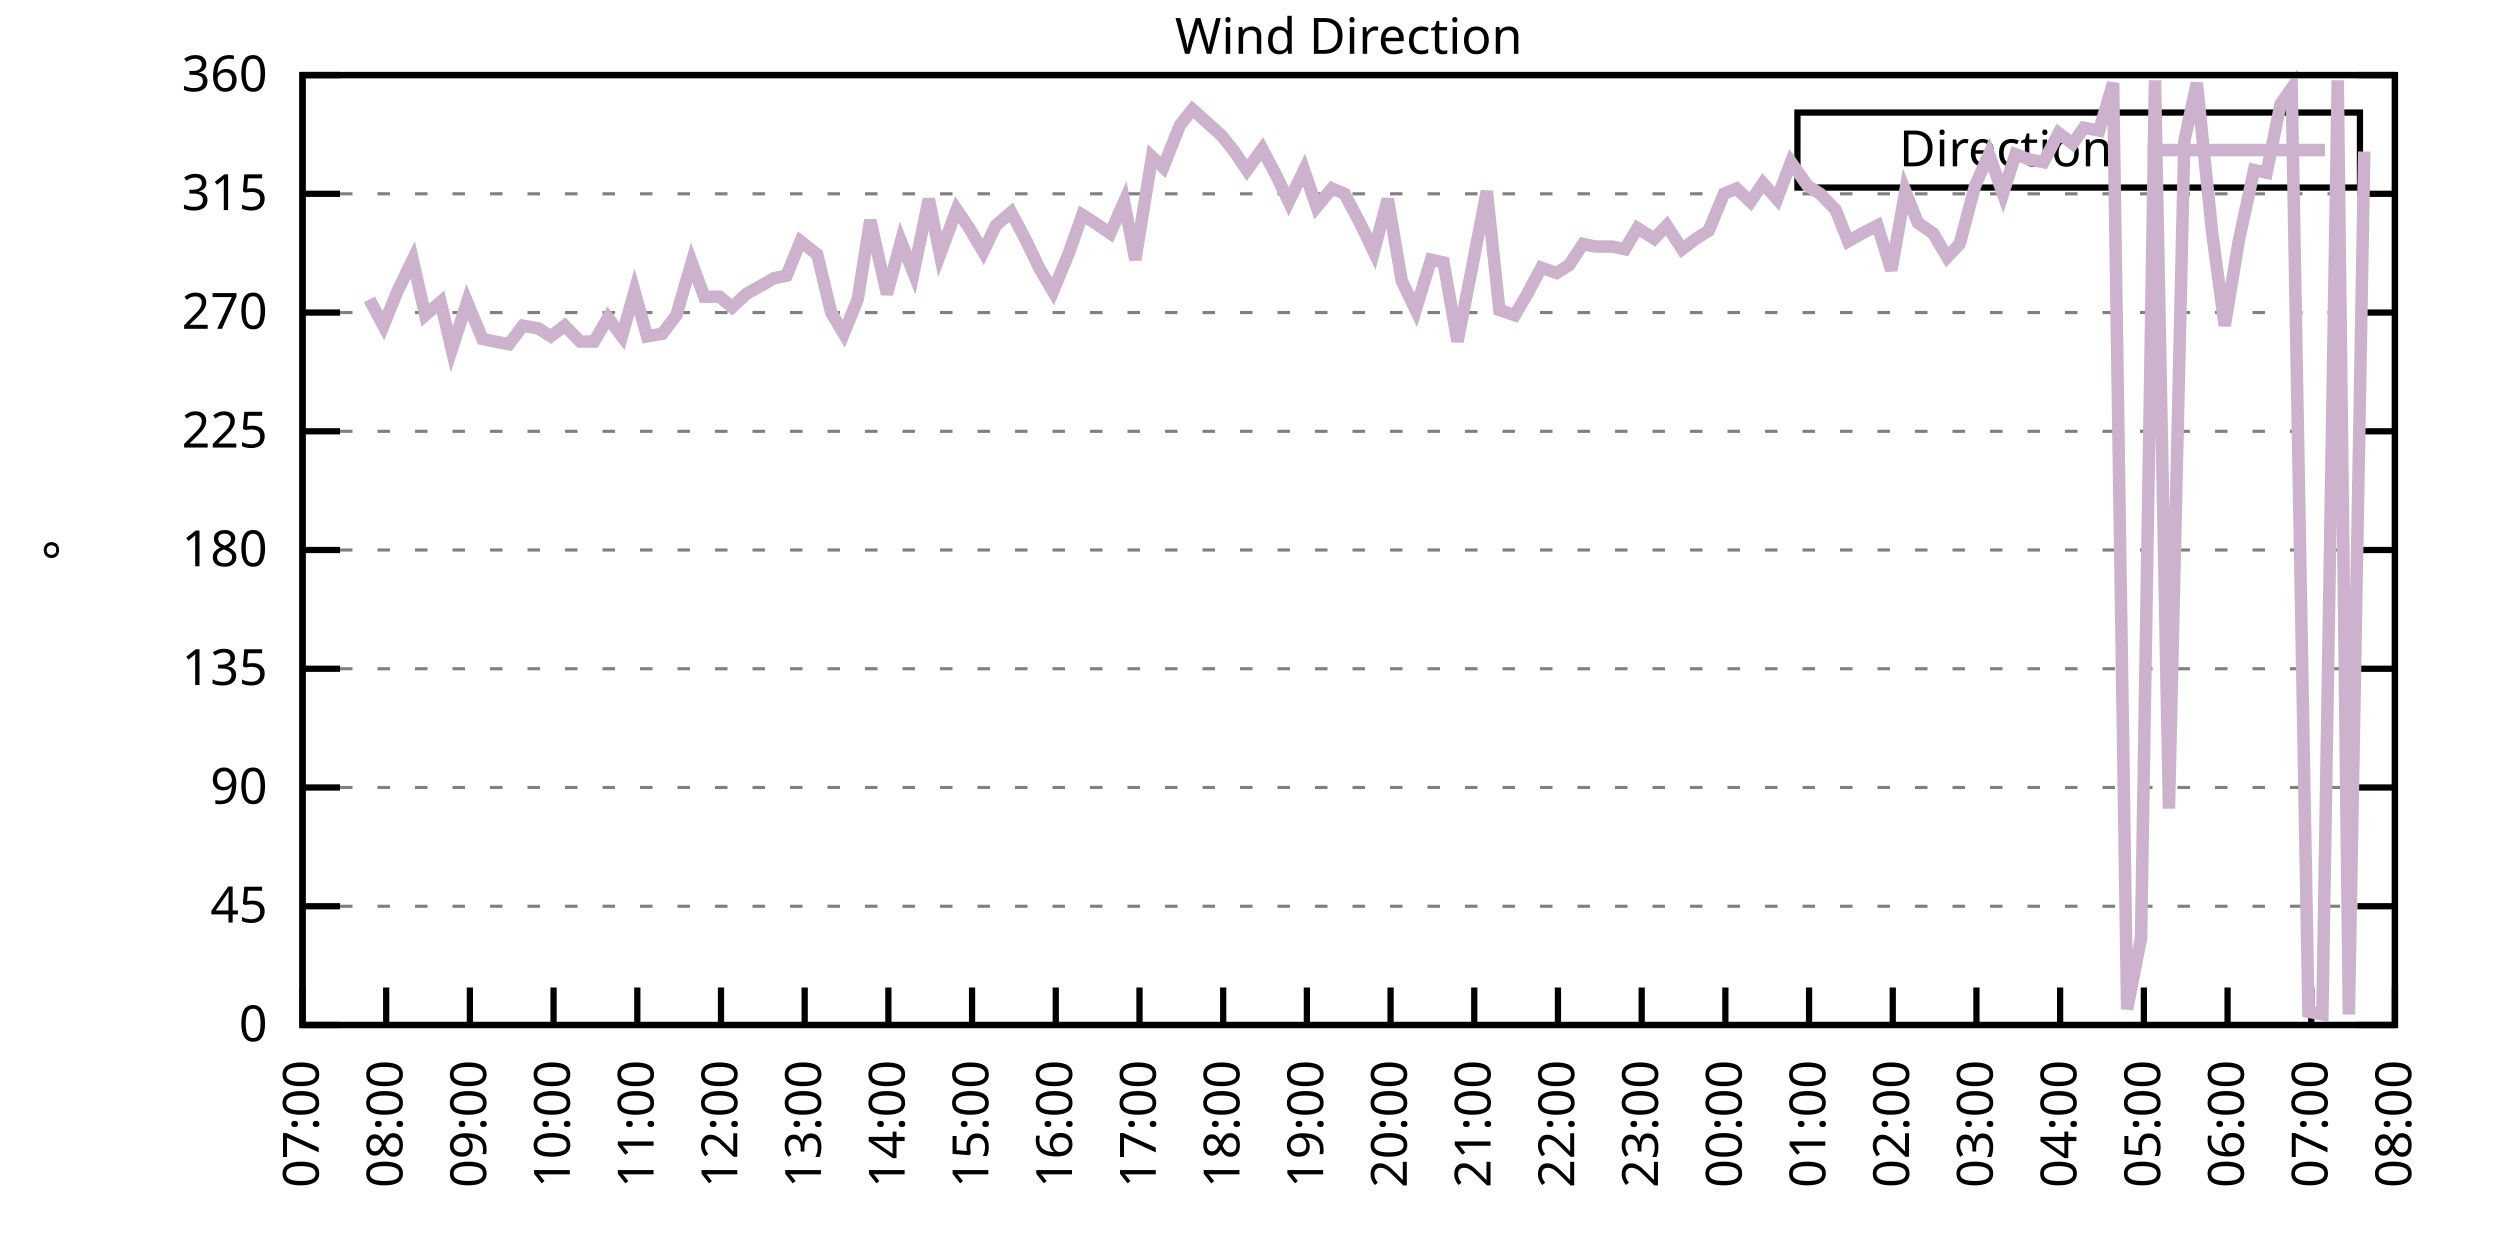
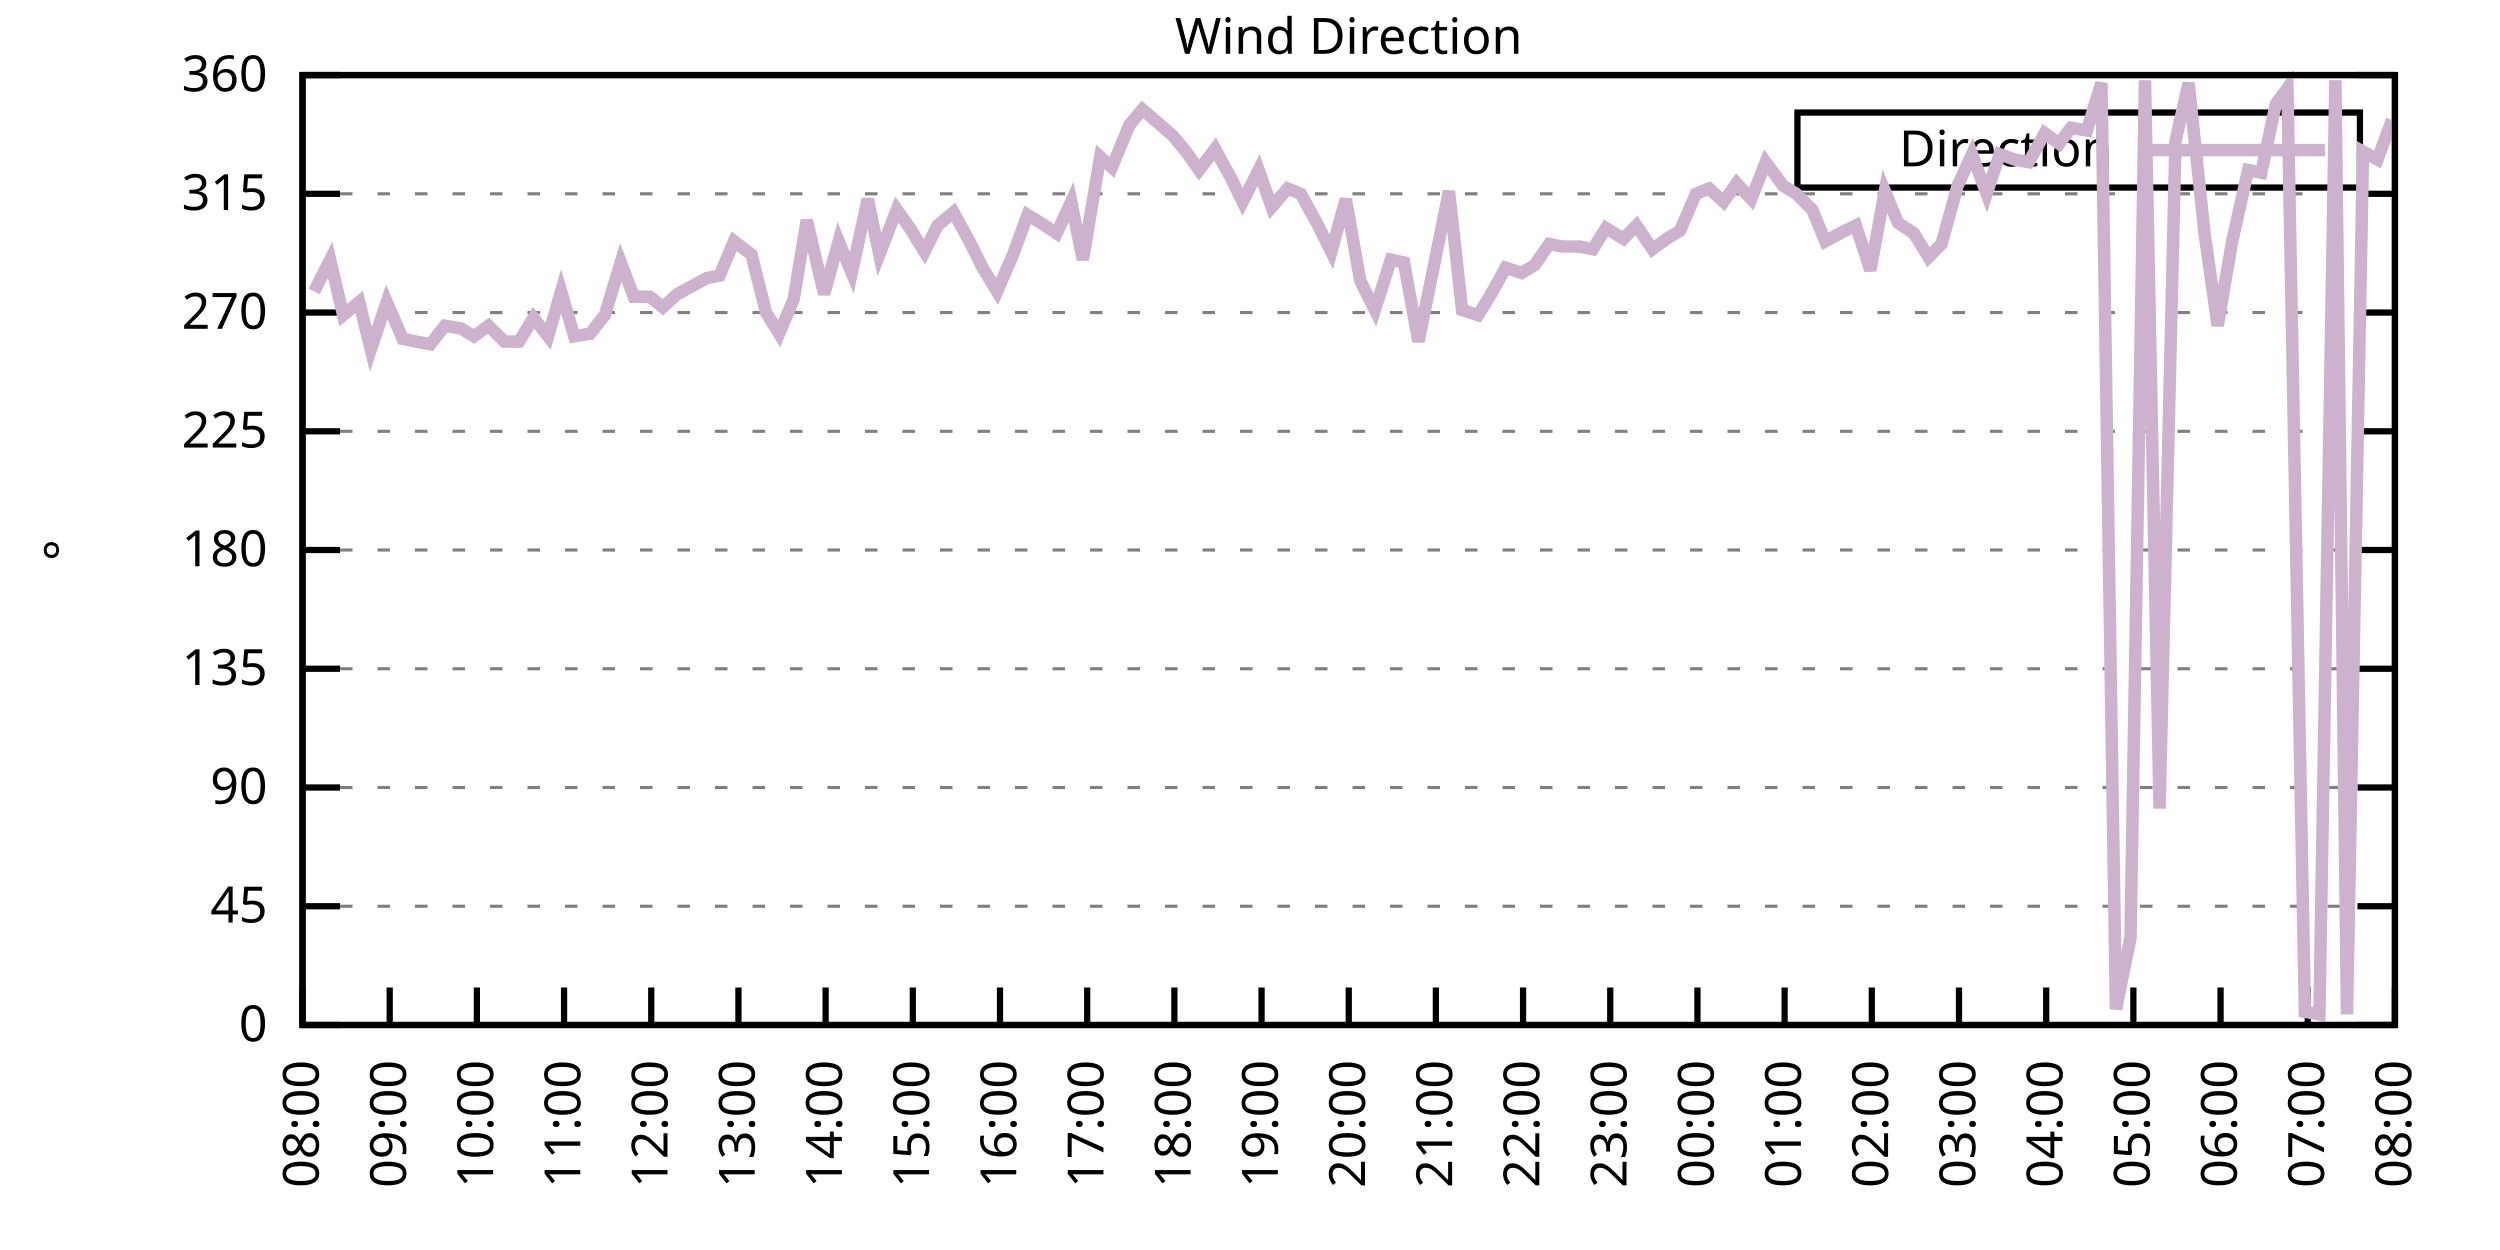
<svg xmlns="http://www.w3.org/2000/svg" xmlns:xlink="http://www.w3.org/1999/xlink" width="400" height="200" viewBox="0 0 400 200">
  <g id="gnuplot_canvas">
    <rect x="0" y="0" width="400" height="200" fill="none" />
    <defs>
      <circle id="gpDot" r="0.5" stroke-width="0.5" stroke="currentColor" />
      <path id="gpPt0" stroke-width="0.333" stroke="currentColor" d="M-1,0 h2 M0,-1 v2" />
      <path id="gpPt1" stroke-width="0.333" stroke="currentColor" d="M-1,-1 L1,1 M1,-1 L-1,1" />
      <path id="gpPt2" stroke-width="0.333" stroke="currentColor" d="M-1,0 L1,0 M0,-1 L0,1 M-1,-1 L1,1 M-1,1 L1,-1" />
      <rect id="gpPt3" stroke-width="0.333" stroke="currentColor" x="-1" y="-1" width="2" height="2" />
      <rect id="gpPt4" stroke-width="0.333" stroke="currentColor" fill="currentColor" x="-1" y="-1" width="2" height="2" />
      <circle id="gpPt5" stroke-width="0.333" stroke="currentColor" cx="0" cy="0" r="1" />
      <use xlink:href="#gpPt5" id="gpPt6" fill="currentColor" stroke="none" />
      <path id="gpPt7" stroke-width="0.333" stroke="currentColor" d="M0,-1.33 L-1.33,0.67 L1.33,0.67 z" />
      <use xlink:href="#gpPt7" id="gpPt8" fill="currentColor" stroke="none" />
      <use xlink:href="#gpPt7" id="gpPt9" stroke="currentColor" transform="rotate(180)" />
      <use xlink:href="#gpPt9" id="gpPt10" fill="currentColor" stroke="none" />
      <use xlink:href="#gpPt3" id="gpPt11" stroke="currentColor" transform="rotate(45)" />
      <use xlink:href="#gpPt11" id="gpPt12" fill="currentColor" stroke="none" />
      <path id="gpPt13" stroke-width="0.333" stroke="currentColor" d="M0,1.330 L1.265,0.411 L0.782,-1.067 L-0.782,-1.076 L-1.265,0.411 z" />
      <use xlink:href="#gpPt13" id="gpPt14" fill="currentColor" stroke="none" />
      <filter id="textbox" filterUnits="objectBoundingBox" x="0" y="0" height="1" width="1">
        <feFlood flood-color="white" flood-opacity="1" result="bgnd" />
        <feComposite in="SourceGraphic" in2="bgnd" operator="atop" />
      </filter>
      <filter id="greybox" filterUnits="objectBoundingBox" x="0" y="0" height="1" width="1">
        <feFlood flood-color="lightgrey" flood-opacity="1" result="grey" />
        <feComposite in="SourceGraphic" in2="grey" operator="atop" />
      </filter>
    </defs>
    <g fill="none" color="white" stroke="currentColor" stroke-width="1.00" stroke-linecap="butt" stroke-linejoin="miter">
</g>
    <g fill="none" color="black" stroke="currentColor" stroke-width="1.00" stroke-linecap="butt" stroke-linejoin="miter">
      <g stroke="none" shape-rendering="crispEdges">
        <polygon fill="rgb(255, 255, 255)" points="48.40,164.00 383.18,164.00 383.18,12.02 48.40,12.02 " />
      </g>
    </g>
    <g fill="none" color="black" stroke="currentColor" stroke-width="1.00" stroke-linecap="butt" stroke-linejoin="miter">
</g>
    <g fill="none" color="black" stroke="black" stroke-width="0.50" stroke-linecap="butt" stroke-linejoin="miter">
</g>
    <g fill="none" color="gray" stroke="currentColor" stroke-width="0.50" stroke-linecap="butt" stroke-linejoin="miter">
      <path stroke="gray" stroke-dasharray="2,4" class="gridline" d="M48.40,164.00 L383.19,164.00  " />
    </g>
    <g fill="none" color="gray" stroke="gray" stroke-width="1.00" stroke-linecap="butt" stroke-linejoin="miter">
</g>
    <g fill="none" color="black" stroke="currentColor" stroke-width="1.00" stroke-linecap="butt" stroke-linejoin="miter">
      <path stroke="black" d="M48.40,164.00 L54.40,164.00 M383.19,164.00 L377.19,164.00  " />
      <g transform="translate(42.80,166.60)" stroke="none" fill="black" font-family="Sans" font-size="8.00" text-anchor="end">
        <text>
          <tspan font-family="Sans"> 0</tspan>
        </text>
      </g>
    </g>
    <g fill="none" color="black" stroke="currentColor" stroke-width="1.00" stroke-linecap="butt" stroke-linejoin="miter">
</g>
    <g fill="none" color="black" stroke="black" stroke-width="0.50" stroke-linecap="butt" stroke-linejoin="miter">
</g>
    <g fill="none" color="gray" stroke="currentColor" stroke-width="0.50" stroke-linecap="butt" stroke-linejoin="miter">
      <path stroke="gray" stroke-dasharray="2,4" class="gridline" d="M48.40,145.00 L383.19,145.00  " />
    </g>
    <g fill="none" color="gray" stroke="gray" stroke-width="1.00" stroke-linecap="butt" stroke-linejoin="miter">
</g>
    <g fill="none" color="black" stroke="currentColor" stroke-width="1.00" stroke-linecap="butt" stroke-linejoin="miter">
      <path stroke="black" d="M48.40,145.00 L54.40,145.00 M383.19,145.00 L377.19,145.00  " />
      <g transform="translate(42.80,147.60)" stroke="none" fill="black" font-family="Sans" font-size="8.00" text-anchor="end">
        <text>
          <tspan font-family="Sans"> 45</tspan>
        </text>
      </g>
    </g>
    <g fill="none" color="black" stroke="currentColor" stroke-width="1.00" stroke-linecap="butt" stroke-linejoin="miter">
</g>
    <g fill="none" color="black" stroke="black" stroke-width="0.50" stroke-linecap="butt" stroke-linejoin="miter">
</g>
    <g fill="none" color="gray" stroke="currentColor" stroke-width="0.50" stroke-linecap="butt" stroke-linejoin="miter">
      <path stroke="gray" stroke-dasharray="2,4" class="gridline" d="M48.40,126.00 L383.19,126.00  " />
    </g>
    <g fill="none" color="gray" stroke="gray" stroke-width="1.00" stroke-linecap="butt" stroke-linejoin="miter">
</g>
    <g fill="none" color="black" stroke="currentColor" stroke-width="1.00" stroke-linecap="butt" stroke-linejoin="miter">
      <path stroke="black" d="M48.40,126.00 L54.40,126.00 M383.19,126.00 L377.19,126.00  " />
      <g transform="translate(42.80,128.60)" stroke="none" fill="black" font-family="Sans" font-size="8.00" text-anchor="end">
        <text>
          <tspan font-family="Sans"> 90</tspan>
        </text>
      </g>
    </g>
    <g fill="none" color="black" stroke="currentColor" stroke-width="1.00" stroke-linecap="butt" stroke-linejoin="miter">
</g>
    <g fill="none" color="black" stroke="black" stroke-width="0.50" stroke-linecap="butt" stroke-linejoin="miter">
</g>
    <g fill="none" color="gray" stroke="currentColor" stroke-width="0.50" stroke-linecap="butt" stroke-linejoin="miter">
      <path stroke="gray" stroke-dasharray="2,4" class="gridline" d="M48.40,107.00 L383.19,107.00  " />
    </g>
    <g fill="none" color="gray" stroke="gray" stroke-width="1.00" stroke-linecap="butt" stroke-linejoin="miter">
</g>
    <g fill="none" color="black" stroke="currentColor" stroke-width="1.00" stroke-linecap="butt" stroke-linejoin="miter">
      <path stroke="black" d="M48.40,107.00 L54.40,107.00 M383.19,107.00 L377.19,107.00  " />
      <g transform="translate(42.80,109.60)" stroke="none" fill="black" font-family="Sans" font-size="8.00" text-anchor="end">
        <text>
          <tspan font-family="Sans"> 135</tspan>
        </text>
      </g>
    </g>
    <g fill="none" color="black" stroke="currentColor" stroke-width="1.00" stroke-linecap="butt" stroke-linejoin="miter">
</g>
    <g fill="none" color="black" stroke="black" stroke-width="0.50" stroke-linecap="butt" stroke-linejoin="miter">
</g>
    <g fill="none" color="gray" stroke="currentColor" stroke-width="0.50" stroke-linecap="butt" stroke-linejoin="miter">
      <path stroke="gray" stroke-dasharray="2,4" class="gridline" d="M48.40,88.00 L383.19,88.00  " />
    </g>
    <g fill="none" color="gray" stroke="gray" stroke-width="1.00" stroke-linecap="butt" stroke-linejoin="miter">
</g>
    <g fill="none" color="black" stroke="currentColor" stroke-width="1.00" stroke-linecap="butt" stroke-linejoin="miter">
      <path stroke="black" d="M48.40,88.00 L54.40,88.00 M383.19,88.00 L377.19,88.00  " />
      <g transform="translate(42.80,90.60)" stroke="none" fill="black" font-family="Sans" font-size="8.00" text-anchor="end">
        <text>
          <tspan font-family="Sans"> 180</tspan>
        </text>
      </g>
    </g>
    <g fill="none" color="black" stroke="currentColor" stroke-width="1.00" stroke-linecap="butt" stroke-linejoin="miter">
</g>
    <g fill="none" color="black" stroke="black" stroke-width="0.50" stroke-linecap="butt" stroke-linejoin="miter">
</g>
    <g fill="none" color="gray" stroke="currentColor" stroke-width="0.50" stroke-linecap="butt" stroke-linejoin="miter">
      <path stroke="gray" stroke-dasharray="2,4" class="gridline" d="M48.40,69.01 L383.19,69.01  " />
    </g>
    <g fill="none" color="gray" stroke="gray" stroke-width="1.00" stroke-linecap="butt" stroke-linejoin="miter">
</g>
    <g fill="none" color="black" stroke="currentColor" stroke-width="1.00" stroke-linecap="butt" stroke-linejoin="miter">
      <path stroke="black" d="M48.40,69.01 L54.40,69.01 M383.19,69.01 L377.19,69.01  " />
      <g transform="translate(42.80,71.61)" stroke="none" fill="black" font-family="Sans" font-size="8.00" text-anchor="end">
        <text>
          <tspan font-family="Sans"> 225</tspan>
        </text>
      </g>
    </g>
    <g fill="none" color="black" stroke="currentColor" stroke-width="1.00" stroke-linecap="butt" stroke-linejoin="miter">
</g>
    <g fill="none" color="black" stroke="black" stroke-width="0.50" stroke-linecap="butt" stroke-linejoin="miter">
</g>
    <g fill="none" color="gray" stroke="currentColor" stroke-width="0.50" stroke-linecap="butt" stroke-linejoin="miter">
      <path stroke="gray" stroke-dasharray="2,4" class="gridline" d="M48.40,50.01 L383.19,50.01  " />
    </g>
    <g fill="none" color="gray" stroke="gray" stroke-width="1.00" stroke-linecap="butt" stroke-linejoin="miter">
</g>
    <g fill="none" color="black" stroke="currentColor" stroke-width="1.00" stroke-linecap="butt" stroke-linejoin="miter">
      <path stroke="black" d="M48.40,50.01 L54.40,50.01 M383.19,50.01 L377.19,50.01  " />
      <g transform="translate(42.80,52.61)" stroke="none" fill="black" font-family="Sans" font-size="8.00" text-anchor="end">
        <text>
          <tspan font-family="Sans"> 270</tspan>
        </text>
      </g>
    </g>
    <g fill="none" color="black" stroke="currentColor" stroke-width="1.00" stroke-linecap="butt" stroke-linejoin="miter">
</g>
    <g fill="none" color="black" stroke="black" stroke-width="0.50" stroke-linecap="butt" stroke-linejoin="miter">
</g>
    <g fill="none" color="gray" stroke="currentColor" stroke-width="0.50" stroke-linecap="butt" stroke-linejoin="miter">
      <path stroke="gray" stroke-dasharray="2,4" class="gridline" d="M48.40,31.01 L383.19,31.01  " />
    </g>
    <g fill="none" color="gray" stroke="gray" stroke-width="1.00" stroke-linecap="butt" stroke-linejoin="miter">
</g>
    <g fill="none" color="black" stroke="currentColor" stroke-width="1.00" stroke-linecap="butt" stroke-linejoin="miter">
      <path stroke="black" d="M48.40,31.01 L54.40,31.01 M383.19,31.01 L377.19,31.01  " />
      <g transform="translate(42.80,33.61)" stroke="none" fill="black" font-family="Sans" font-size="8.00" text-anchor="end">
        <text>
          <tspan font-family="Sans"> 315</tspan>
        </text>
      </g>
    </g>
    <g fill="none" color="black" stroke="currentColor" stroke-width="1.00" stroke-linecap="butt" stroke-linejoin="miter">
</g>
    <g fill="none" color="black" stroke="black" stroke-width="0.50" stroke-linecap="butt" stroke-linejoin="miter">
</g>
    <g fill="none" color="gray" stroke="currentColor" stroke-width="0.50" stroke-linecap="butt" stroke-linejoin="miter">
      <path stroke="gray" stroke-dasharray="2,4" class="gridline" d="M48.40,12.01 L383.19,12.01  " />
    </g>
    <g fill="none" color="gray" stroke="gray" stroke-width="1.00" stroke-linecap="butt" stroke-linejoin="miter">
</g>
    <g fill="none" color="black" stroke="currentColor" stroke-width="1.00" stroke-linecap="butt" stroke-linejoin="miter">
      <path stroke="black" d="M48.40,12.01 L54.40,12.01 M383.19,12.01 L377.19,12.01  " />
      <g transform="translate(42.80,14.61)" stroke="none" fill="black" font-family="Sans" font-size="8.00" text-anchor="end">
        <text>
          <tspan font-family="Sans"> 360</tspan>
        </text>
      </g>
    </g>
    <g fill="none" color="black" stroke="currentColor" stroke-width="1.00" stroke-linecap="butt" stroke-linejoin="miter">
      <path stroke="black" d="M48.40,164.00 L48.40,158.00  " />
      <g transform="translate(51.00,169.60) rotate(270.00)" stroke="none" fill="black" font-family="Sans" font-size="8.00" text-anchor="end">
        <text>
-           <tspan font-family="Sans">07:00</tspan>
-         </text>
-       </g>
-     </g>
-     <g fill="none" color="black" stroke="currentColor" stroke-width="1.00" stroke-linecap="butt" stroke-linejoin="miter">
-       <path stroke="black" d="M61.79,164.00 L61.79,158.00  " />
-       <g transform="translate(64.39,169.60) rotate(270.00)" stroke="none" fill="black" font-family="Sans" font-size="8.00" text-anchor="end">
-         <text>
          <tspan font-family="Sans">08:00</tspan>
        </text>
      </g>
    </g>
    <g fill="none" color="black" stroke="currentColor" stroke-width="1.00" stroke-linecap="butt" stroke-linejoin="miter">
-       <path stroke="black" d="M75.18,164.00 L75.18,158.00  " />
-       <g transform="translate(77.78,169.60) rotate(270.00)" stroke="none" fill="black" font-family="Sans" font-size="8.00" text-anchor="end">
+       <path stroke="black" d="M62.35,164.00 L62.35,158.00  " />
+       <g transform="translate(64.95,169.60) rotate(270.00)" stroke="none" fill="black" font-family="Sans" font-size="8.00" text-anchor="end">
        <text>
          <tspan font-family="Sans">09:00</tspan>
        </text>
      </g>
    </g>
    <g fill="none" color="black" stroke="currentColor" stroke-width="1.00" stroke-linecap="butt" stroke-linejoin="miter">
-       <path stroke="black" d="M88.57,164.00 L88.57,158.00  " />
-       <g transform="translate(91.17,169.60) rotate(270.00)" stroke="none" fill="black" font-family="Sans" font-size="8.00" text-anchor="end">
+       <path stroke="black" d="M76.30,164.00 L76.30,158.00  " />
+       <g transform="translate(78.90,169.60) rotate(270.00)" stroke="none" fill="black" font-family="Sans" font-size="8.00" text-anchor="end">
        <text>
          <tspan font-family="Sans">10:00</tspan>
        </text>
      </g>
    </g>
    <g fill="none" color="black" stroke="currentColor" stroke-width="1.00" stroke-linecap="butt" stroke-linejoin="miter">
-       <path stroke="black" d="M101.97,164.00 L101.97,158.00  " />
-       <g transform="translate(104.57,169.60) rotate(270.00)" stroke="none" fill="black" font-family="Sans" font-size="8.00" text-anchor="end">
+       <path stroke="black" d="M90.25,164.00 L90.25,158.00  " />
+       <g transform="translate(92.85,169.60) rotate(270.00)" stroke="none" fill="black" font-family="Sans" font-size="8.00" text-anchor="end">
        <text>
          <tspan font-family="Sans">11:00</tspan>
        </text>
      </g>
    </g>
    <g fill="none" color="black" stroke="currentColor" stroke-width="1.00" stroke-linecap="butt" stroke-linejoin="miter">
-       <path stroke="black" d="M115.36,164.00 L115.36,158.00  " />
-       <g transform="translate(117.96,169.60) rotate(270.00)" stroke="none" fill="black" font-family="Sans" font-size="8.00" text-anchor="end">
+       <path stroke="black" d="M104.20,164.00 L104.20,158.00  " />
+       <g transform="translate(106.80,169.60) rotate(270.00)" stroke="none" fill="black" font-family="Sans" font-size="8.00" text-anchor="end">
        <text>
          <tspan font-family="Sans">12:00</tspan>
        </text>
      </g>
    </g>
    <g fill="none" color="black" stroke="currentColor" stroke-width="1.00" stroke-linecap="butt" stroke-linejoin="miter">
-       <path stroke="black" d="M128.75,164.00 L128.75,158.00  " />
-       <g transform="translate(131.35,169.60) rotate(270.00)" stroke="none" fill="black" font-family="Sans" font-size="8.00" text-anchor="end">
+       <path stroke="black" d="M118.15,164.00 L118.15,158.00  " />
+       <g transform="translate(120.75,169.60) rotate(270.00)" stroke="none" fill="black" font-family="Sans" font-size="8.00" text-anchor="end">
        <text>
          <tspan font-family="Sans">13:00</tspan>
        </text>
      </g>
    </g>
    <g fill="none" color="black" stroke="currentColor" stroke-width="1.00" stroke-linecap="butt" stroke-linejoin="miter">
-       <path stroke="black" d="M142.14,164.00 L142.14,158.00  " />
-       <g transform="translate(144.74,169.60) rotate(270.00)" stroke="none" fill="black" font-family="Sans" font-size="8.00" text-anchor="end">
+       <path stroke="black" d="M132.10,164.00 L132.10,158.00  " />
+       <g transform="translate(134.70,169.60) rotate(270.00)" stroke="none" fill="black" font-family="Sans" font-size="8.00" text-anchor="end">
        <text>
          <tspan font-family="Sans">14:00</tspan>
        </text>
      </g>
    </g>
    <g fill="none" color="black" stroke="currentColor" stroke-width="1.00" stroke-linecap="butt" stroke-linejoin="miter">
-       <path stroke="black" d="M155.53,164.00 L155.53,158.00  " />
-       <g transform="translate(158.13,169.60) rotate(270.00)" stroke="none" fill="black" font-family="Sans" font-size="8.00" text-anchor="end">
+       <path stroke="black" d="M146.05,164.00 L146.05,158.00  " />
+       <g transform="translate(148.65,169.60) rotate(270.00)" stroke="none" fill="black" font-family="Sans" font-size="8.00" text-anchor="end">
        <text>
          <tspan font-family="Sans">15:00</tspan>
        </text>
      </g>
    </g>
    <g fill="none" color="black" stroke="currentColor" stroke-width="1.00" stroke-linecap="butt" stroke-linejoin="miter">
-       <path stroke="black" d="M168.92,164.00 L168.92,158.00  " />
-       <g transform="translate(171.52,169.60) rotate(270.00)" stroke="none" fill="black" font-family="Sans" font-size="8.00" text-anchor="end">
+       <path stroke="black" d="M160.00,164.00 L160.00,158.00  " />
+       <g transform="translate(162.60,169.60) rotate(270.00)" stroke="none" fill="black" font-family="Sans" font-size="8.00" text-anchor="end">
        <text>
          <tspan font-family="Sans">16:00</tspan>
        </text>
      </g>
    </g>
    <g fill="none" color="black" stroke="currentColor" stroke-width="1.00" stroke-linecap="butt" stroke-linejoin="miter">
-       <path stroke="black" d="M182.32,164.00 L182.32,158.00  " />
-       <g transform="translate(184.92,169.60) rotate(270.00)" stroke="none" fill="black" font-family="Sans" font-size="8.00" text-anchor="end">
+       <path stroke="black" d="M173.95,164.00 L173.95,158.00  " />
+       <g transform="translate(176.55,169.60) rotate(270.00)" stroke="none" fill="black" font-family="Sans" font-size="8.00" text-anchor="end">
        <text>
          <tspan font-family="Sans">17:00</tspan>
        </text>
      </g>
    </g>
    <g fill="none" color="black" stroke="currentColor" stroke-width="1.00" stroke-linecap="butt" stroke-linejoin="miter">
-       <path stroke="black" d="M195.71,164.00 L195.71,158.00  " />
-       <g transform="translate(198.31,169.60) rotate(270.00)" stroke="none" fill="black" font-family="Sans" font-size="8.00" text-anchor="end">
+       <path stroke="black" d="M187.90,164.00 L187.90,158.00  " />
+       <g transform="translate(190.50,169.60) rotate(270.00)" stroke="none" fill="black" font-family="Sans" font-size="8.00" text-anchor="end">
        <text>
          <tspan font-family="Sans">18:00</tspan>
        </text>
      </g>
    </g>
    <g fill="none" color="black" stroke="currentColor" stroke-width="1.00" stroke-linecap="butt" stroke-linejoin="miter">
-       <path stroke="black" d="M209.10,164.00 L209.10,158.00  " />
-       <g transform="translate(211.70,169.60) rotate(270.00)" stroke="none" fill="black" font-family="Sans" font-size="8.00" text-anchor="end">
+       <path stroke="black" d="M201.85,164.00 L201.85,158.00  " />
+       <g transform="translate(204.45,169.60) rotate(270.00)" stroke="none" fill="black" font-family="Sans" font-size="8.00" text-anchor="end">
        <text>
          <tspan font-family="Sans">19:00</tspan>
        </text>
      </g>
    </g>
    <g fill="none" color="black" stroke="currentColor" stroke-width="1.00" stroke-linecap="butt" stroke-linejoin="miter">
-       <path stroke="black" d="M222.49,164.00 L222.49,158.00  " />
-       <g transform="translate(225.09,169.60) rotate(270.00)" stroke="none" fill="black" font-family="Sans" font-size="8.00" text-anchor="end">
+       <path stroke="black" d="M215.80,164.00 L215.80,158.00  " />
+       <g transform="translate(218.40,169.60) rotate(270.00)" stroke="none" fill="black" font-family="Sans" font-size="8.00" text-anchor="end">
        <text>
          <tspan font-family="Sans">20:00</tspan>
        </text>
      </g>
    </g>
    <g fill="none" color="black" stroke="currentColor" stroke-width="1.00" stroke-linecap="butt" stroke-linejoin="miter">
-       <path stroke="black" d="M235.88,164.00 L235.88,158.00  " />
-       <g transform="translate(238.48,169.60) rotate(270.00)" stroke="none" fill="black" font-family="Sans" font-size="8.00" text-anchor="end">
+       <path stroke="black" d="M229.74,164.00 L229.74,158.00  " />
+       <g transform="translate(232.34,169.60) rotate(270.00)" stroke="none" fill="black" font-family="Sans" font-size="8.00" text-anchor="end">
        <text>
          <tspan font-family="Sans">21:00</tspan>
        </text>
      </g>
    </g>
    <g fill="none" color="black" stroke="currentColor" stroke-width="1.00" stroke-linecap="butt" stroke-linejoin="miter">
-       <path stroke="black" d="M249.27,164.00 L249.27,158.00  " />
-       <g transform="translate(251.87,169.60) rotate(270.00)" stroke="none" fill="black" font-family="Sans" font-size="8.00" text-anchor="end">
+       <path stroke="black" d="M243.69,164.00 L243.69,158.00  " />
+       <g transform="translate(246.29,169.60) rotate(270.00)" stroke="none" fill="black" font-family="Sans" font-size="8.00" text-anchor="end">
        <text>
          <tspan font-family="Sans">22:00</tspan>
        </text>
      </g>
    </g>
    <g fill="none" color="black" stroke="currentColor" stroke-width="1.00" stroke-linecap="butt" stroke-linejoin="miter">
-       <path stroke="black" d="M262.67,164.00 L262.67,158.00  " />
-       <g transform="translate(265.27,169.60) rotate(270.00)" stroke="none" fill="black" font-family="Sans" font-size="8.00" text-anchor="end">
+       <path stroke="black" d="M257.64,164.00 L257.64,158.00  " />
+       <g transform="translate(260.24,169.60) rotate(270.00)" stroke="none" fill="black" font-family="Sans" font-size="8.00" text-anchor="end">
        <text>
          <tspan font-family="Sans">23:00</tspan>
        </text>
      </g>
    </g>
    <g fill="none" color="black" stroke="currentColor" stroke-width="1.00" stroke-linecap="butt" stroke-linejoin="miter">
-       <path stroke="black" d="M276.06,164.00 L276.06,158.00  " />
-       <g transform="translate(278.66,169.60) rotate(270.00)" stroke="none" fill="black" font-family="Sans" font-size="8.00" text-anchor="end">
+       <path stroke="black" d="M271.59,164.00 L271.59,158.00  " />
+       <g transform="translate(274.19,169.60) rotate(270.00)" stroke="none" fill="black" font-family="Sans" font-size="8.00" text-anchor="end">
        <text>
          <tspan font-family="Sans">00:00</tspan>
        </text>
      </g>
    </g>
    <g fill="none" color="black" stroke="currentColor" stroke-width="1.00" stroke-linecap="butt" stroke-linejoin="miter">
-       <path stroke="black" d="M289.45,164.00 L289.45,158.00  " />
-       <g transform="translate(292.05,169.60) rotate(270.00)" stroke="none" fill="black" font-family="Sans" font-size="8.00" text-anchor="end">
+       <path stroke="black" d="M285.54,164.00 L285.54,158.00  " />
+       <g transform="translate(288.14,169.60) rotate(270.00)" stroke="none" fill="black" font-family="Sans" font-size="8.00" text-anchor="end">
        <text>
          <tspan font-family="Sans">01:00</tspan>
        </text>
      </g>
    </g>
    <g fill="none" color="black" stroke="currentColor" stroke-width="1.00" stroke-linecap="butt" stroke-linejoin="miter">
-       <path stroke="black" d="M302.84,164.00 L302.84,158.00  " />
-       <g transform="translate(305.44,169.60) rotate(270.00)" stroke="none" fill="black" font-family="Sans" font-size="8.00" text-anchor="end">
+       <path stroke="black" d="M299.49,164.00 L299.49,158.00  " />
+       <g transform="translate(302.09,169.60) rotate(270.00)" stroke="none" fill="black" font-family="Sans" font-size="8.00" text-anchor="end">
        <text>
          <tspan font-family="Sans">02:00</tspan>
        </text>
      </g>
    </g>
    <g fill="none" color="black" stroke="currentColor" stroke-width="1.00" stroke-linecap="butt" stroke-linejoin="miter">
-       <path stroke="black" d="M316.23,164.00 L316.23,158.00  " />
-       <g transform="translate(318.83,169.60) rotate(270.00)" stroke="none" fill="black" font-family="Sans" font-size="8.00" text-anchor="end">
+       <path stroke="black" d="M313.44,164.00 L313.44,158.00  " />
+       <g transform="translate(316.04,169.60) rotate(270.00)" stroke="none" fill="black" font-family="Sans" font-size="8.00" text-anchor="end">
        <text>
          <tspan font-family="Sans">03:00</tspan>
        </text>
      </g>
    </g>
    <g fill="none" color="black" stroke="currentColor" stroke-width="1.00" stroke-linecap="butt" stroke-linejoin="miter">
-       <path stroke="black" d="M329.62,164.00 L329.62,158.00  " />
-       <g transform="translate(332.22,169.60) rotate(270.00)" stroke="none" fill="black" font-family="Sans" font-size="8.00" text-anchor="end">
+       <path stroke="black" d="M327.39,164.00 L327.39,158.00  " />
+       <g transform="translate(329.99,169.60) rotate(270.00)" stroke="none" fill="black" font-family="Sans" font-size="8.00" text-anchor="end">
        <text>
          <tspan font-family="Sans">04:00</tspan>
        </text>
      </g>
    </g>
    <g fill="none" color="black" stroke="currentColor" stroke-width="1.00" stroke-linecap="butt" stroke-linejoin="miter">
-       <path stroke="black" d="M343.02,164.00 L343.02,158.00  " />
-       <g transform="translate(345.62,169.60) rotate(270.00)" stroke="none" fill="black" font-family="Sans" font-size="8.00" text-anchor="end">
+       <path stroke="black" d="M341.34,164.00 L341.34,158.00  " />
+       <g transform="translate(343.94,169.60) rotate(270.00)" stroke="none" fill="black" font-family="Sans" font-size="8.00" text-anchor="end">
        <text>
          <tspan font-family="Sans">05:00</tspan>
        </text>
      </g>
    </g>
    <g fill="none" color="black" stroke="currentColor" stroke-width="1.00" stroke-linecap="butt" stroke-linejoin="miter">
-       <path stroke="black" d="M356.41,164.00 L356.41,158.00  " />
-       <g transform="translate(359.01,169.60) rotate(270.00)" stroke="none" fill="black" font-family="Sans" font-size="8.00" text-anchor="end">
+       <path stroke="black" d="M355.29,164.00 L355.29,158.00  " />
+       <g transform="translate(357.89,169.60) rotate(270.00)" stroke="none" fill="black" font-family="Sans" font-size="8.00" text-anchor="end">
        <text>
          <tspan font-family="Sans">06:00</tspan>
        </text>
      </g>
    </g>
    <g fill="none" color="black" stroke="currentColor" stroke-width="1.00" stroke-linecap="butt" stroke-linejoin="miter">
-       <path stroke="black" d="M369.80,164.00 L369.80,158.00  " />
-       <g transform="translate(372.40,169.60) rotate(270.00)" stroke="none" fill="black" font-family="Sans" font-size="8.00" text-anchor="end">
+       <path stroke="black" d="M369.24,164.00 L369.24,158.00  " />
+       <g transform="translate(371.84,169.60) rotate(270.00)" stroke="none" fill="black" font-family="Sans" font-size="8.00" text-anchor="end">
        <text>
          <tspan font-family="Sans">07:00</tspan>
        </text>
      </g>
    </g>
    <g fill="none" color="black" stroke="currentColor" stroke-width="1.00" stroke-linecap="butt" stroke-linejoin="miter">
      <path stroke="black" d="M383.19,164.00 L383.19,158.00  " />
      <g transform="translate(385.79,169.60) rotate(270.00)" stroke="none" fill="black" font-family="Sans" font-size="8.00" text-anchor="end">
        <text>
          <tspan font-family="Sans">08:00</tspan>
        </text>
      </g>
    </g>
    <g fill="none" color="black" stroke="currentColor" stroke-width="1.00" stroke-linecap="butt" stroke-linejoin="miter">
</g>
    <g fill="none" color="black" stroke="currentColor" stroke-width="1.00" stroke-linecap="butt" stroke-linejoin="miter">
      <path stroke="black" d="M48.40,12.01 L48.40,164.00 L383.19,164.00 L383.19,12.01 L48.40,12.01 Z  " />
    </g>
    <g fill="none" color="black" stroke="currentColor" stroke-width="1.00" stroke-linecap="butt" stroke-linejoin="miter">
</g>
    <g fill="none" color="black" stroke="currentColor" stroke-width="1.00" stroke-linecap="butt" stroke-linejoin="miter">
      <path stroke="black" d="M287.59,30.01 L287.59,18.01 L377.59,18.01 L377.59,30.01 L287.59,30.01 Z  " />
    </g>
    <g id="Wind_direction_plot_1">
      <g fill="none" color="white" stroke="black" stroke-width="2.00" stroke-linecap="butt" stroke-linejoin="miter">
</g>
      <g fill="none" color="black" stroke="currentColor" stroke-width="2.00" stroke-linecap="butt" stroke-linejoin="miter">
        <g transform="translate(337.99,26.61)" stroke="none" fill="black" font-family="Sans" font-size="8.00" text-anchor="end">
          <text>
            <tspan font-family="Sans">Direction</tspan>
          </text>
        </g>
      </g>
      <g fill="none" color="black" stroke="currentColor" stroke-width="2.00" stroke-linecap="butt" stroke-linejoin="miter">
-         <path stroke="rgb(204, 178, 204)" d="M343.59,24.01 L371.99,24.01 M59.11,47.90 L61.35,52.12 L63.58,46.63 L66.03,41.56 L68.04,50.43 L70.50,48.32   L72.28,55.92 L74.74,48.32 L77.19,54.23 L79.20,54.65 L81.43,55.07 L83.66,52.12 L86.12,52.54 L88.13,53.81   L90.36,52.12 L92.82,54.65 L95.05,54.65 L97.28,50.85 L99.51,53.81 L101.52,46.63 L103.53,53.81 L105.98,53.39   L108.22,50.43 L110.67,41.99 L112.68,47.47 L115.13,47.47 L117.14,49.16 L119.38,47.05 L121.61,45.79 L123.84,44.52   L125.85,44.10 L128.08,38.61 L130.76,40.72 L132.99,50.01 L135.00,53.39 L137.23,47.90 L139.24,35.23 L141.92,47.05   L144.15,38.61 L146.16,43.67 L148.61,31.85 L150.40,40.72 L153.08,33.54 L155.09,36.50 L157.32,40.30 L159.33,36.08   L161.78,33.96 L164.24,38.61 L166.25,42.83 L168.48,46.63 L170.93,40.72 L173.17,34.39 L175.17,35.65 L177.63,37.34   L179.86,32.28 L181.65,41.56 L184.32,25.10 L186.11,26.79 L188.79,20.03 L190.80,17.50 L195.48,21.72 L197.49,24.25   L199.50,27.21 L201.96,23.83 L204.41,28.48 L206.20,32.28 L208.65,27.21 L210.66,33.12 L213.12,30.16 L215.13,31.01   L217.80,36.08 L219.81,40.30 L222.04,31.85 L224.28,44.94 L226.51,49.59 L228.96,41.56 L230.97,41.99 L233.20,54.65   L235.44,43.25 L237.89,30.59 L239.90,49.59 L242.36,50.43 L244.36,47.05 L246.60,42.83 L249.05,43.67 L251.06,42.41   L253.29,39.03 L255.30,39.45 L257.98,39.45 L259.99,39.87 L262.00,36.50 L264.67,38.19 L266.68,36.08 L269.14,39.87   L271.37,38.19 L273.38,36.92 L275.83,31.01 L277.84,30.16 L280.07,32.28 L282.08,29.32 L284.32,31.85 L286.55,25.94   L289.23,29.74 L291.23,31.01 L293.69,33.54 L295.70,38.61 L297.93,37.34 L300.39,36.08 L302.62,43.25 L304.85,30.59   L306.86,35.65 L309.31,37.34 L311.54,41.14 L313.55,39.03 L316.01,29.74 L318.24,24.68 L320.47,31.01 L322.48,24.68   L324.71,25.52 L326.95,25.94 L329.40,21.30 L331.63,22.99 L333.42,20.45 L335.87,20.88 L338.10,13.28 L340.34,161.47   L342.57,150.07 L344.80,12.85 L347.03,129.38 L349.49,22.56 L351.50,13.28 L353.95,37.34 L355.96,52.12 L358.19,38.61   L360.65,27.21 L362.66,27.63 L364.89,16.65 L366.67,14.12 L369.35,161.89 L371.58,162.31 L374.04,12.85 L375.82,162.31   L378.28,24.25  " />
+         <path stroke="rgb(204, 178, 204)" d="M343.59,24.01 L371.99,24.01 M50.26,46.63 L52.82,41.56 L54.91,50.43 L57.47,48.32 L59.33,55.92 L61.88,48.32   L64.44,54.23 L66.53,54.65 L68.86,55.07 L71.18,52.12 L73.74,52.54 L75.83,53.81 L78.16,52.12 L80.72,54.65   L83.04,54.65 L85.37,50.85 L87.69,53.81 L89.78,46.63 L91.88,53.81 L94.43,53.39 L96.76,50.43 L99.32,41.99   L101.41,47.47 L103.97,47.47 L106.06,49.16 L108.38,47.05 L110.71,45.79 L113.03,44.52 L115.13,44.10 L117.45,38.61   L120.24,40.72 L122.57,50.01 L124.66,53.39 L126.98,47.90 L129.08,35.23 L131.87,47.05 L134.19,38.61 L136.28,43.67   L138.84,31.85 L140.70,40.72 L143.49,33.54 L145.58,36.50 L147.91,40.30 L150.00,36.08 L152.56,33.96 L155.11,38.61   L157.21,42.83 L159.53,46.63 L162.09,40.72 L164.41,34.39 L166.51,35.65 L169.06,37.34 L171.39,32.28 L173.25,41.56   L176.04,25.10 L177.90,26.79 L180.69,20.03 L182.78,17.50 L187.66,21.72 L189.76,24.25 L191.85,27.21 L194.41,23.83   L196.96,28.48 L198.82,32.28 L201.38,27.21 L203.47,33.12 L206.03,30.16 L208.12,31.01 L210.91,36.08 L213.01,40.30   L215.33,31.85 L217.65,44.94 L219.98,49.59 L222.54,41.56 L224.63,41.99 L226.95,54.65 L229.28,43.25 L231.84,30.59   L233.93,49.59 L236.49,50.43 L238.58,47.05 L240.90,42.83 L243.46,43.67 L245.55,42.41 L247.88,39.03 L249.97,39.45   L252.76,39.45 L254.85,39.87 L256.95,36.50 L259.74,38.19 L261.83,36.08 L264.39,39.87 L266.71,38.19 L268.80,36.92   L271.36,31.01 L273.45,30.16 L275.78,32.28 L277.87,29.32 L280.20,31.85 L282.52,25.94 L285.31,29.74 L287.40,31.01   L289.96,33.54 L292.05,38.61 L294.38,37.34 L296.94,36.08 L299.26,43.25 L301.58,30.59 L303.68,35.65 L306.23,37.34   L308.56,41.14 L310.65,39.03 L313.21,29.74 L315.53,24.68 L317.86,31.01 L319.95,24.68 L322.28,25.52 L324.60,25.94   L327.16,21.30 L329.48,22.99 L331.34,20.45 L333.90,20.88 L336.23,13.28 L338.55,161.47 L340.88,150.07 L343.20,12.85   L345.53,129.38 L348.08,22.56 L350.18,13.28 L352.73,37.34 L354.83,52.12 L357.15,38.61 L359.71,27.21 L361.80,27.63   L364.13,16.65 L365.99,14.12 L368.78,161.89 L371.10,162.31 L373.66,12.85 L375.52,162.31 L378.08,24.25 L380.40,25.52   L382.73,19.19  " />
      </g>
    </g>
    <g fill="none" color="black" stroke="currentColor" stroke-width="2.00" stroke-linecap="butt" stroke-linejoin="miter">
</g>
    <g fill="none" color="black" stroke="black" stroke-width="1.00" stroke-linecap="butt" stroke-linejoin="miter">
</g>
    <g fill="none" color="black" stroke="currentColor" stroke-width="1.00" stroke-linecap="butt" stroke-linejoin="miter">
      <path stroke="black" d="M48.40,12.01 L48.40,164.00 L383.19,164.00 L383.19,12.01 L48.40,12.01 Z  " />
      <g transform="translate(12.80,88.01) rotate(270.00)" stroke="none" fill="black" font-family="Sans" font-size="8.00" text-anchor="middle">
        <text>
          <tspan font-family="Sans">°</tspan>
        </text>
      </g>
    </g>
    <g fill="none" color="black" stroke="currentColor" stroke-width="1.00" stroke-linecap="butt" stroke-linejoin="miter">
</g>
    <g fill="none" color="black" stroke="currentColor" stroke-width="1.00" stroke-linecap="butt" stroke-linejoin="miter">
      <g transform="translate(215.79,8.61)" stroke="none" fill="black" font-family="Sans" font-size="8.00" text-anchor="middle">
        <text>
          <tspan font-family="Sans">Wind Direction</tspan>
        </text>
      </g>
    </g>
    <g fill="none" color="black" stroke="currentColor" stroke-width="1.00" stroke-linecap="butt" stroke-linejoin="miter">
</g>
  </g>
</svg>
